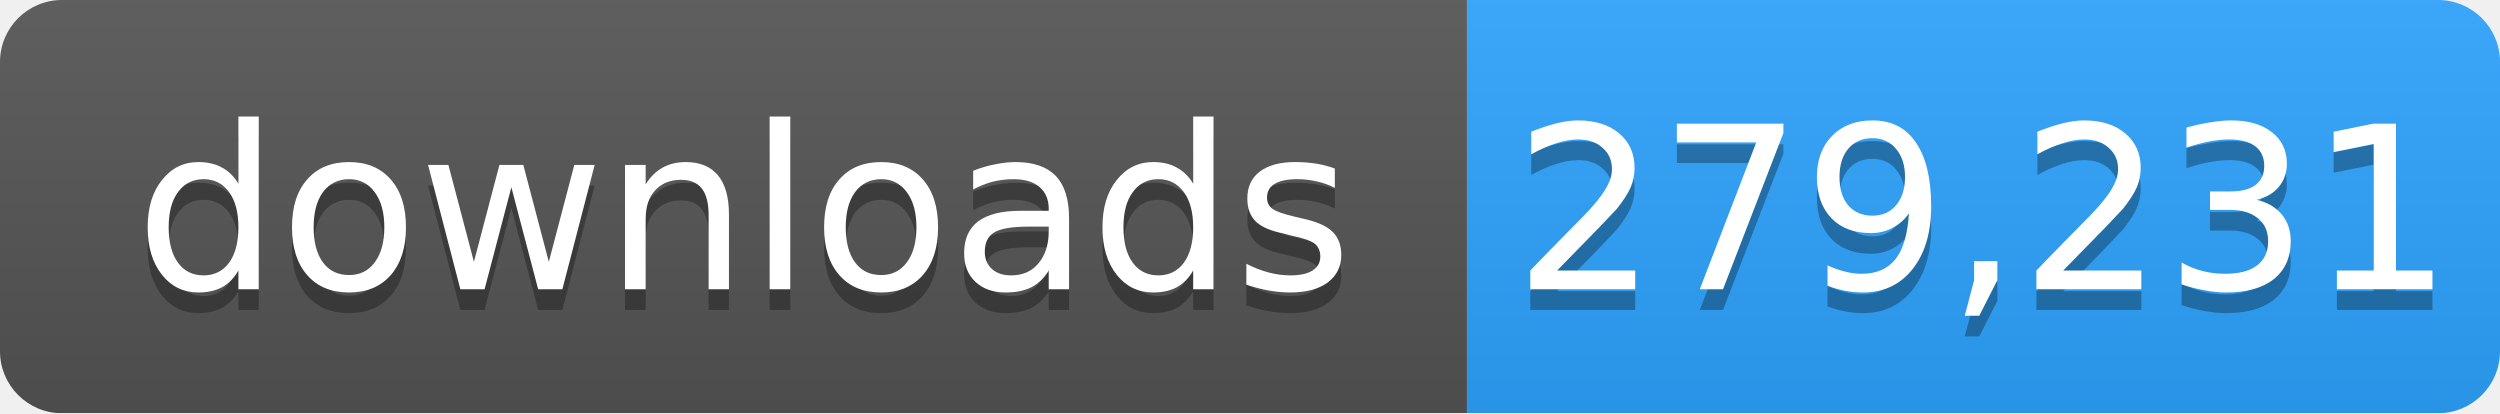
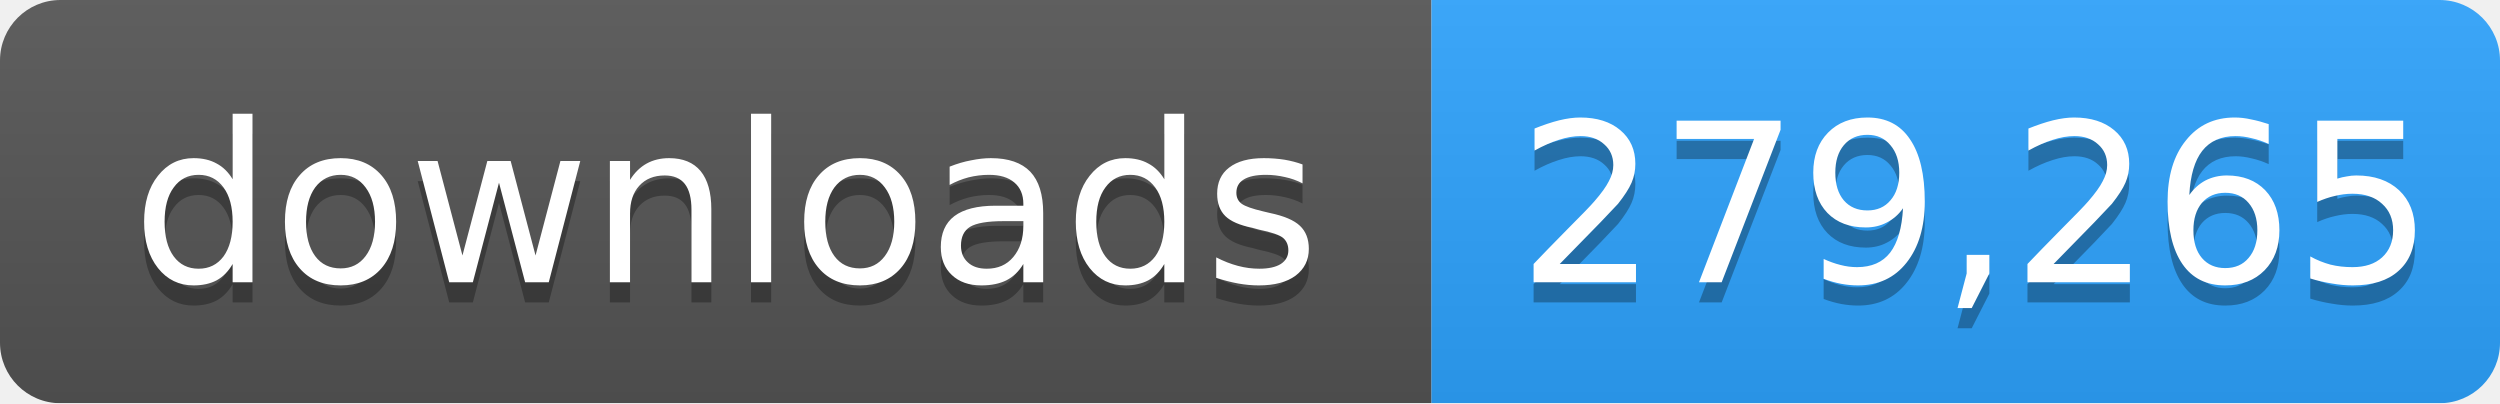
- <svg xmlns="http://www.w3.org/2000/svg" width="121" height="20" role="img" aria-label="downloads: 279,231">
+ <svg xmlns="http://www.w3.org/2000/svg" width="124" height="20" role="img" aria-label="downloads: 279,265">
  <linearGradient id="s" x2="0" y2="100%">
    <stop offset="0" stop-color="#bbb" stop-opacity=".1" />
    <stop offset="1" stop-opacity=".1" />
  </linearGradient>
  <mask id="m">
-     <rect width="121" height="20" rx="3" fill="#fff" />
+     <rect width="124" height="20" rx="3" fill="#fff" />
  </mask>
  <g mask="url(#m)">
    <rect width="71" height="20" fill="#555" />
-     <rect x="71" width="50" height="20" fill="#2ea4ff" />
-     <rect width="121" height="20" fill="url(#s)" />
+     <rect x="71" width="53" height="20" fill="#2ea4ff" />
+     <rect width="124" height="20" fill="url(#s)" />
  </g>
  <g fill="#fff" text-anchor="middle" font-family="Verdana,Geneva,DejaVu Sans,sans-serif" font-size="11">
    <text x="36" y="15" fill="#010101" fill-opacity=".3">downloads</text>
    <text x="36" y="14">downloads</text>
-     <text x="96" y="15" fill="#010101" fill-opacity=".3">279,231</text>
-     <text x="96" y="14">279,231</text>
+     <text x="98" y="15" fill="#010101" fill-opacity=".3">279,265</text>
+     <text x="98" y="14">279,265</text>
  </g>
</svg>
